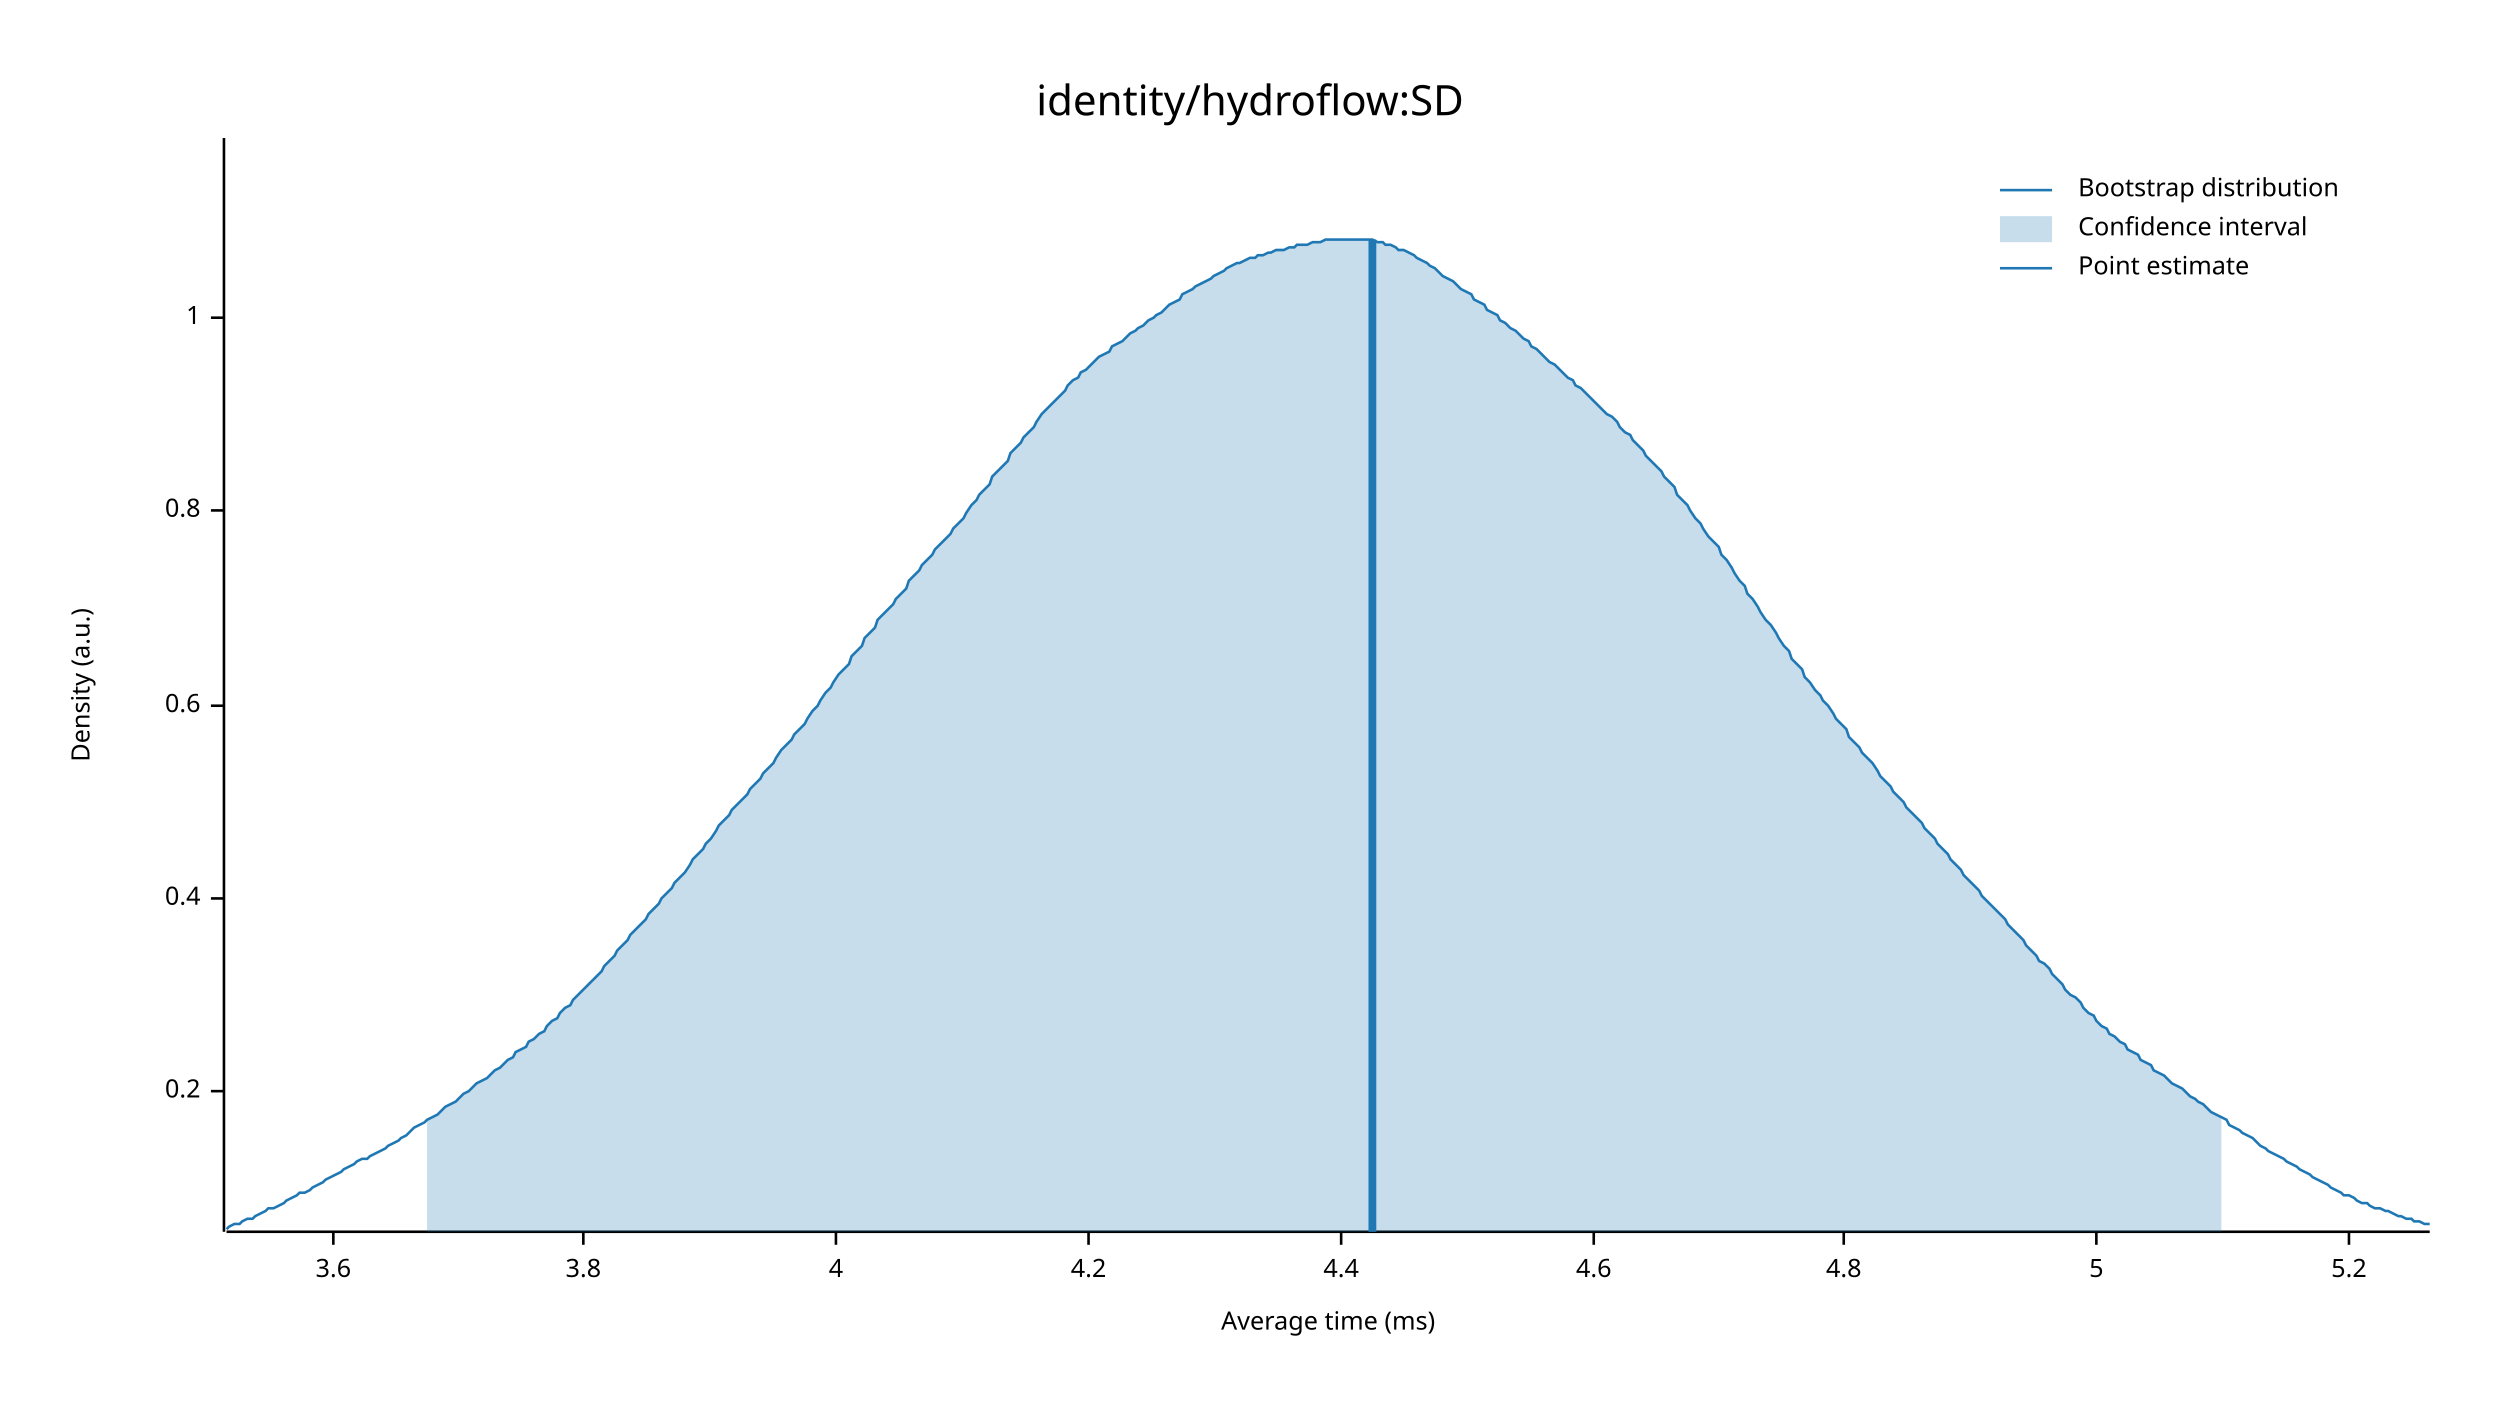
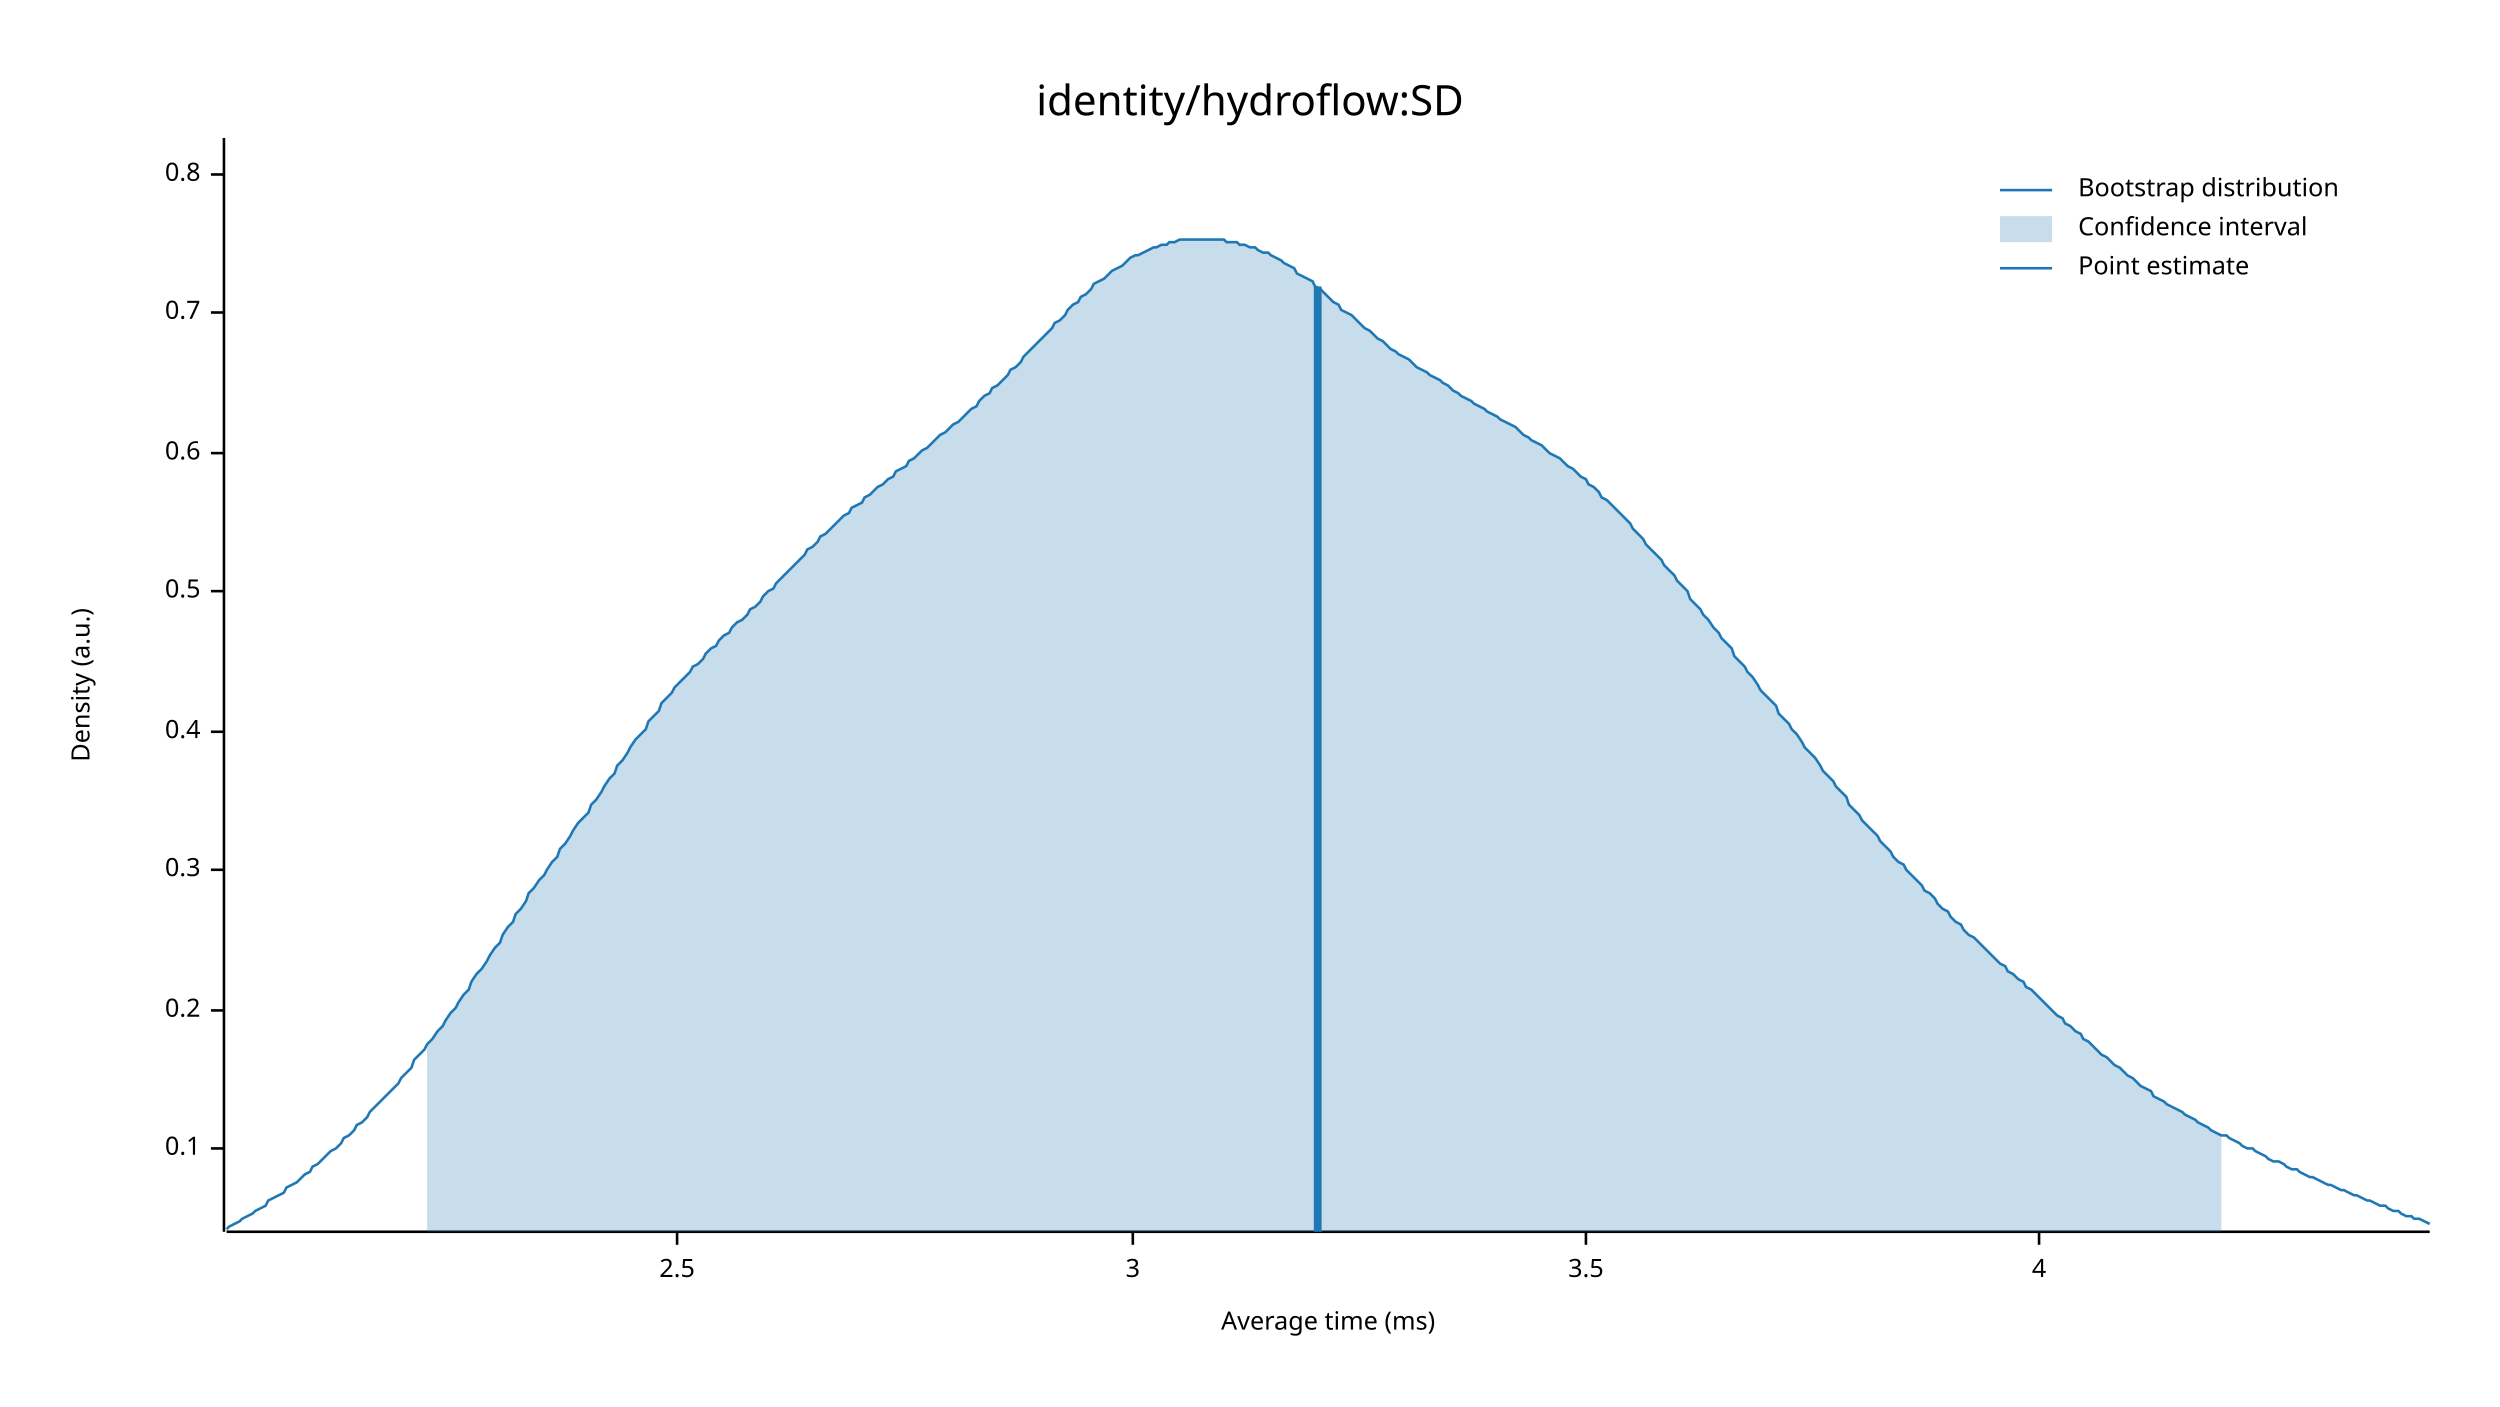
<svg xmlns="http://www.w3.org/2000/svg" width="960" height="540" viewBox="0 0 960 540">
  <text x="480" y="32" dy="0.76em" text-anchor="middle" font-family="sans-serif" font-size="16.129" opacity="1" fill="#000000">
identity/hydroflow:SD
</text>
  <text x="27" y="263" dy="0.76em" text-anchor="middle" font-family="sans-serif" font-size="9.677" opacity="1" fill="#000000" transform="rotate(270, 27, 263)">
Density (a.u.)
</text>
  <text x="510" y="513" dy="-0.5ex" text-anchor="middle" font-family="sans-serif" font-size="9.677" opacity="1" fill="#000000">
Average time (ms)
</text>
  <polyline fill="none" opacity="1" stroke="#000000" stroke-width="1" points="86,53 86,473 " />
-   <text x="77" y="419" dy="0.5ex" text-anchor="end" font-family="sans-serif" font-size="9.677" opacity="1" fill="#000000">
+   <text x="77" y="441" dy="0.5ex" text-anchor="end" font-family="sans-serif" font-size="9.677" opacity="1" fill="#000000">
+ 0.1
+ </text>
+   <polyline fill="none" opacity="1" stroke="#000000" stroke-width="1" points="81,441 86,441 " />
+   <text x="77" y="388" dy="0.5ex" text-anchor="end" font-family="sans-serif" font-size="9.677" opacity="1" fill="#000000">
0.2
</text>
-   <polyline fill="none" opacity="1" stroke="#000000" stroke-width="1" points="81,419 86,419 " />
-   <text x="77" y="345" dy="0.5ex" text-anchor="end" font-family="sans-serif" font-size="9.677" opacity="1" fill="#000000">
+   <polyline fill="none" opacity="1" stroke="#000000" stroke-width="1" points="81,388 86,388 " />
+   <text x="77" y="334" dy="0.5ex" text-anchor="end" font-family="sans-serif" font-size="9.677" opacity="1" fill="#000000">
+ 0.3
+ </text>
+   <polyline fill="none" opacity="1" stroke="#000000" stroke-width="1" points="81,334 86,334 " />
+   <text x="77" y="281" dy="0.5ex" text-anchor="end" font-family="sans-serif" font-size="9.677" opacity="1" fill="#000000">
0.4
</text>
-   <polyline fill="none" opacity="1" stroke="#000000" stroke-width="1" points="81,345 86,345 " />
-   <text x="77" y="271" dy="0.5ex" text-anchor="end" font-family="sans-serif" font-size="9.677" opacity="1" fill="#000000">
+   <polyline fill="none" opacity="1" stroke="#000000" stroke-width="1" points="81,281 86,281 " />
+   <text x="77" y="227" dy="0.5ex" text-anchor="end" font-family="sans-serif" font-size="9.677" opacity="1" fill="#000000">
+ 0.5
+ </text>
+   <polyline fill="none" opacity="1" stroke="#000000" stroke-width="1" points="81,227 86,227 " />
+   <text x="77" y="174" dy="0.5ex" text-anchor="end" font-family="sans-serif" font-size="9.677" opacity="1" fill="#000000">
0.6
</text>
-   <polyline fill="none" opacity="1" stroke="#000000" stroke-width="1" points="81,271 86,271 " />
-   <text x="77" y="196" dy="0.5ex" text-anchor="end" font-family="sans-serif" font-size="9.677" opacity="1" fill="#000000">
+   <polyline fill="none" opacity="1" stroke="#000000" stroke-width="1" points="81,174 86,174 " />
+   <text x="77" y="120" dy="0.5ex" text-anchor="end" font-family="sans-serif" font-size="9.677" opacity="1" fill="#000000">
+ 0.7
+ </text>
+   <polyline fill="none" opacity="1" stroke="#000000" stroke-width="1" points="81,120 86,120 " />
+   <text x="77" y="67" dy="0.5ex" text-anchor="end" font-family="sans-serif" font-size="9.677" opacity="1" fill="#000000">
0.8
</text>
-   <polyline fill="none" opacity="1" stroke="#000000" stroke-width="1" points="81,196 86,196 " />
-   <text x="77" y="122" dy="0.5ex" text-anchor="end" font-family="sans-serif" font-size="9.677" opacity="1" fill="#000000">
- 1
+   <polyline fill="none" opacity="1" stroke="#000000" stroke-width="1" points="81,67 86,67 " />
+   <polyline fill="none" opacity="1" stroke="#000000" stroke-width="1" points="87,473 933,473 " />
+   <text x="260" y="483" dy="0.76em" text-anchor="middle" font-family="sans-serif" font-size="9.677" opacity="1" fill="#000000">
+ 2.5
</text>
-   <polyline fill="none" opacity="1" stroke="#000000" stroke-width="1" points="81,122 86,122 " />
-   <polyline fill="none" opacity="1" stroke="#000000" stroke-width="1" points="87,473 933,473 " />
-   <text x="128" y="483" dy="0.76em" text-anchor="middle" font-family="sans-serif" font-size="9.677" opacity="1" fill="#000000">
- 3.6
+   <polyline fill="none" opacity="1" stroke="#000000" stroke-width="1" points="260,473 260,478 " />
+   <text x="435" y="483" dy="0.76em" text-anchor="middle" font-family="sans-serif" font-size="9.677" opacity="1" fill="#000000">
+ 3
</text>
-   <polyline fill="none" opacity="1" stroke="#000000" stroke-width="1" points="128,473 128,478 " />
-   <text x="224" y="483" dy="0.76em" text-anchor="middle" font-family="sans-serif" font-size="9.677" opacity="1" fill="#000000">
- 3.8
+   <polyline fill="none" opacity="1" stroke="#000000" stroke-width="1" points="435,473 435,478 " />
+   <text x="609" y="483" dy="0.76em" text-anchor="middle" font-family="sans-serif" font-size="9.677" opacity="1" fill="#000000">
+ 3.5
</text>
-   <polyline fill="none" opacity="1" stroke="#000000" stroke-width="1" points="224,473 224,478 " />
-   <text x="321" y="483" dy="0.76em" text-anchor="middle" font-family="sans-serif" font-size="9.677" opacity="1" fill="#000000">
+   <polyline fill="none" opacity="1" stroke="#000000" stroke-width="1" points="609,473 609,478 " />
+   <text x="783" y="483" dy="0.76em" text-anchor="middle" font-family="sans-serif" font-size="9.677" opacity="1" fill="#000000">
4
</text>
-   <polyline fill="none" opacity="1" stroke="#000000" stroke-width="1" points="321,473 321,478 " />
-   <text x="418" y="483" dy="0.76em" text-anchor="middle" font-family="sans-serif" font-size="9.677" opacity="1" fill="#000000">
- 4.2
- </text>
-   <polyline fill="none" opacity="1" stroke="#000000" stroke-width="1" points="418,473 418,478 " />
-   <text x="515" y="483" dy="0.76em" text-anchor="middle" font-family="sans-serif" font-size="9.677" opacity="1" fill="#000000">
- 4.4
- </text>
-   <polyline fill="none" opacity="1" stroke="#000000" stroke-width="1" points="515,473 515,478 " />
-   <text x="612" y="483" dy="0.76em" text-anchor="middle" font-family="sans-serif" font-size="9.677" opacity="1" fill="#000000">
- 4.6
- </text>
-   <polyline fill="none" opacity="1" stroke="#000000" stroke-width="1" points="612,473 612,478 " />
-   <text x="708" y="483" dy="0.76em" text-anchor="middle" font-family="sans-serif" font-size="9.677" opacity="1" fill="#000000">
- 4.8
- </text>
-   <polyline fill="none" opacity="1" stroke="#000000" stroke-width="1" points="708,473 708,478 " />
-   <text x="805" y="483" dy="0.76em" text-anchor="middle" font-family="sans-serif" font-size="9.677" opacity="1" fill="#000000">
- 5
- </text>
-   <polyline fill="none" opacity="1" stroke="#000000" stroke-width="1" points="805,473 805,478 " />
-   <text x="902" y="483" dy="0.76em" text-anchor="middle" font-family="sans-serif" font-size="9.677" opacity="1" fill="#000000">
- 5.2
- </text>
-   <polyline fill="none" opacity="1" stroke="#000000" stroke-width="1" points="902,473 902,478 " />
-   <polyline fill="none" opacity="1" stroke="#1F78B4" stroke-width="1" points="87,472 88,471 90,470 92,470 93,469 95,468 97,468 98,467 100,466 102,465 103,464 105,464 107,463 109,462 110,461 112,460 114,459 115,458 117,458 119,457 120,456 122,455 124,454 125,453 127,452 129,451 131,450 132,449 134,448 136,447 137,446 139,445 141,445 142,444 144,443 146,442 148,441 149,440 151,439 153,438 154,437 156,436 158,434 159,433 161,432 163,431 164,430 166,429 168,428 170,426 171,425 173,424 175,423 176,422 178,420 180,419 181,418 183,416 185,415 187,414 188,413 190,411 192,410 193,409 195,407 197,406 198,404 200,403 202,402 203,400 205,399 207,397 209,396 210,394 212,392 214,391 215,389 217,387 219,386 220,384 222,382 224,380 226,378 227,377 229,375 231,373 232,371 234,369 236,367 237,365 239,363 241,361 242,359 244,357 246,355 248,353 249,351 251,349 253,347 254,345 256,343 258,341 259,339 261,337 263,335 265,332 266,330 268,328 270,326 271,324 273,322 275,319 276,317 278,315 280,313 281,311 283,309 285,307 287,305 288,303 290,301 292,299 293,297 295,295 297,293 298,291 300,288 302,286 304,284 305,282 307,280 309,278 310,276 312,273 314,271 315,269 317,266 319,264 320,262 322,259 324,257 326,255 327,252 329,250 331,248 332,245 334,243 336,241 337,238 339,236 341,234 343,232 344,230 346,228 348,226 349,223 351,221 353,219 354,217 356,215 358,213 359,211 361,209 363,207 365,205 366,203 368,201 370,199 371,197 373,194 375,192 376,190 378,188 380,186 381,183 383,181 385,179 387,177 388,174 390,172 392,170 393,168 395,166 397,164 398,162 400,159 402,157 404,155 405,154 407,152 409,150 410,148 412,146 414,145 415,143 417,142 419,140 420,139 422,137 424,136 426,135 427,133 429,132 431,131 432,130 434,128 436,127 437,126 439,125 441,123 443,122 444,121 446,120 448,118 449,117 451,116 453,115 454,113 456,112 458,111 459,110 461,109 463,108 465,107 466,106 468,105 470,104 471,103 473,102 475,101 476,101 478,100 480,99 482,99 483,98 485,98 487,97 488,97 490,96 492,96 493,96 495,95 497,95 498,94 500,94 502,94 504,93 505,93 507,93 509,92 510,92 512,92 514,92 515,92 517,92 519,92 521,92 522,92 524,92 526,92 527,92 529,93 531,93 532,94 534,94 536,95 537,96 539,96 541,97 543,98 544,99 546,100 548,101 549,102 551,103 553,105 554,106 556,107 558,108 560,110 561,111 563,112 565,113 566,115 568,116 570,117 571,119 573,120 575,121 576,123 578,124 580,126 582,127 583,128 585,130 587,131 588,133 590,134 592,136 593,137 595,139 597,140 599,142 600,143 602,145 604,146 605,148 607,149 609,151 610,152 612,154 614,156 615,157 617,159 619,160 621,162 622,164 624,166 626,167 627,169 629,171 631,173 632,175 634,177 636,179 638,181 639,183 641,185 643,187 644,190 646,192 648,194 649,196 651,199 653,201 654,203 656,206 658,208 660,210 661,213 663,215 665,218 666,220 668,223 670,225 671,228 673,230 675,233 676,235 678,238 680,240 682,243 683,245 685,248 687,250 688,253 690,255 692,257 693,260 695,262 697,265 699,267 700,269 702,271 704,274 705,276 707,278 709,280 710,283 712,285 714,287 715,289 717,291 719,293 721,296 722,298 724,300 726,302 727,304 729,306 731,308 732,310 734,312 736,314 738,316 739,318 741,320 743,322 744,324 746,326 748,328 749,330 751,332 753,334 754,336 756,338 758,340 760,342 761,344 763,346 765,348 766,349 768,351 770,353 771,355 773,357 775,359 777,361 778,363 780,365 782,367 783,369 785,370 787,372 788,374 790,376 792,378 793,380 795,382 797,383 799,385 800,387 802,389 804,390 805,392 807,394 809,395 810,397 812,398 814,400 816,401 817,403 819,404 821,405 822,407 824,408 826,409 827,411 829,412 831,413 832,414 834,416 836,417 838,418 839,419 841,421 843,422 844,423 846,424 848,426 849,427 851,428 853,429 855,430 856,432 858,433 860,434 861,435 863,436 865,437 866,438 868,440 870,441 871,442 873,443 875,444 877,445 878,446 880,447 882,448 883,449 885,450 887,451 888,452 890,453 892,454 894,455 895,456 897,457 899,458 900,459 902,459 904,460 905,461 907,462 909,462 910,463 912,464 914,464 916,465 917,465 919,466 921,467 922,467 924,468 926,468 927,469 929,469 931,470 933,470 " />
-   <polygon opacity="0.25" fill="#1F78B4" points="164,430 166,429 168,428 170,426 171,425 173,424 175,423 176,422 178,420 180,419 181,418 183,416 185,415 187,414 188,413 190,411 192,410 193,409 195,407 197,406 198,404 200,403 202,402 203,400 205,399 207,397 209,396 210,394 212,392 214,391 215,389 217,387 219,386 220,384 222,382 224,380 226,378 227,377 229,375 231,373 232,371 234,369 236,367 237,365 239,363 241,361 242,359 244,357 246,355 248,353 249,351 251,349 253,347 254,345 256,343 258,341 259,339 261,337 263,335 265,332 266,330 268,328 270,326 271,324 273,322 275,319 276,317 278,315 280,313 281,311 283,309 285,307 287,305 288,303 290,301 292,299 293,297 295,295 297,293 298,291 300,288 302,286 304,284 305,282 307,280 309,278 310,276 312,273 314,271 315,269 317,266 319,264 320,262 322,259 324,257 326,255 327,252 329,250 331,248 332,245 334,243 336,241 337,238 339,236 341,234 343,232 344,230 346,228 348,226 349,223 351,221 353,219 354,217 356,215 358,213 359,211 361,209 363,207 365,205 366,203 368,201 370,199 371,197 373,194 375,192 376,190 378,188 380,186 381,183 383,181 385,179 387,177 388,174 390,172 392,170 393,168 395,166 397,164 398,162 400,159 402,157 404,155 405,154 407,152 409,150 410,148 412,146 414,145 415,143 417,142 419,140 420,139 422,137 424,136 426,135 427,133 429,132 431,131 432,130 434,128 436,127 437,126 439,125 441,123 443,122 444,121 446,120 448,118 449,117 451,116 453,115 454,113 456,112 458,111 459,110 461,109 463,108 465,107 466,106 468,105 470,104 471,103 473,102 475,101 476,101 478,100 480,99 482,99 483,98 485,98 487,97 488,97 490,96 492,96 493,96 495,95 497,95 498,94 500,94 502,94 504,93 505,93 507,93 509,92 510,92 512,92 514,92 515,92 517,92 519,92 521,92 522,92 524,92 526,92 527,92 529,93 531,93 532,94 534,94 536,95 537,96 539,96 541,97 543,98 544,99 546,100 548,101 549,102 551,103 553,105 554,106 556,107 558,108 560,110 561,111 563,112 565,113 566,115 568,116 570,117 571,119 573,120 575,121 576,123 578,124 580,126 582,127 583,128 585,130 587,131 588,133 590,134 592,136 593,137 595,139 597,140 599,142 600,143 602,145 604,146 605,148 607,149 609,151 610,152 612,154 614,156 615,157 617,159 619,160 621,162 622,164 624,166 626,167 627,169 629,171 631,173 632,175 634,177 636,179 638,181 639,183 641,185 643,187 644,190 646,192 648,194 649,196 651,199 653,201 654,203 656,206 658,208 660,210 661,213 663,215 665,218 666,220 668,223 670,225 671,228 673,230 675,233 676,235 678,238 680,240 682,243 683,245 685,248 687,250 688,253 690,255 692,257 693,260 695,262 697,265 699,267 700,269 702,271 704,274 705,276 707,278 709,280 710,283 712,285 714,287 715,289 717,291 719,293 721,296 722,298 724,300 726,302 727,304 729,306 731,308 732,310 734,312 736,314 738,316 739,318 741,320 743,322 744,324 746,326 748,328 749,330 751,332 753,334 754,336 756,338 758,340 760,342 761,344 763,346 765,348 766,349 768,351 770,353 771,355 773,357 775,359 777,361 778,363 780,365 782,367 783,369 785,370 787,372 788,374 790,376 792,378 793,380 795,382 797,383 799,385 800,387 802,389 804,390 805,392 807,394 809,395 810,397 812,398 814,400 816,401 817,403 819,404 821,405 822,407 824,408 826,409 827,411 829,412 831,413 832,414 834,416 836,417 838,418 839,419 841,421 843,422 844,423 846,424 848,426 849,427 851,428 853,429 853,473 164,473 " />
-   <polyline fill="none" opacity="1" stroke="#1F78B4" stroke-width="3" points="527,473 527,92 " />
+   <polyline fill="none" opacity="1" stroke="#000000" stroke-width="1" points="783,473 783,478 " />
+   <polyline fill="none" opacity="1" stroke="#1F78B4" stroke-width="1" points="87,472 88,471 90,470 92,469 93,468 95,467 97,466 98,465 100,464 102,463 103,461 105,460 107,459 109,458 110,456 112,455 114,454 115,453 117,451 119,450 120,448 122,447 124,445 125,444 127,442 129,441 131,439 132,437 134,436 136,434 137,432 139,431 141,429 142,427 144,425 146,423 148,421 149,420 151,418 153,416 154,414 156,412 158,410 159,407 161,405 163,403 164,401 166,399 168,396 170,394 171,392 173,389 175,387 176,385 178,382 180,380 181,377 183,374 185,372 187,369 188,367 190,364 192,362 193,359 195,356 197,354 198,351 200,349 202,346 203,343 205,341 207,338 209,336 210,334 212,331 214,329 215,326 217,324 219,321 220,319 222,316 224,314 226,312 227,309 229,307 231,304 232,302 234,299 236,297 237,294 239,292 241,289 242,287 244,284 246,282 248,280 249,277 251,275 253,273 254,270 256,268 258,266 259,264 261,262 263,260 265,258 266,256 268,255 270,253 271,251 273,249 275,248 276,246 278,244 280,243 281,241 283,239 285,238 287,236 288,234 290,233 292,231 293,229 295,227 297,226 298,224 300,222 302,220 304,218 305,217 307,215 309,213 310,211 312,210 314,208 315,206 317,205 319,203 320,202 322,200 324,198 326,197 327,195 329,194 331,193 332,191 334,190 336,188 337,187 339,186 341,184 343,183 344,181 346,180 348,179 349,177 351,176 353,174 354,173 356,172 358,170 359,169 361,167 363,166 365,164 366,163 368,162 370,160 371,159 373,157 375,156 376,154 378,152 380,151 381,149 383,148 385,146 387,144 388,142 390,141 392,139 393,137 395,135 397,133 398,132 400,130 402,128 404,126 405,124 407,123 409,121 410,119 412,117 414,116 415,114 417,113 419,111 420,109 422,108 424,107 426,105 427,104 429,103 431,102 432,101 434,99 436,98 437,98 439,97 441,96 443,95 444,95 446,94 448,94 449,93 451,93 453,92 454,92 456,92 458,92 459,92 461,92 463,92 465,92 466,92 468,92 470,92 471,93 473,93 475,93 476,94 478,94 480,95 482,95 483,96 485,97 487,97 488,98 490,99 492,100 493,101 495,102 497,103 498,105 500,106 502,107 504,108 505,110 507,111 509,113 510,114 512,116 514,117 515,119 517,120 519,121 521,123 522,124 524,126 526,127 527,128 529,130 531,131 532,132 534,134 536,135 537,136 539,137 541,138 543,140 544,141 546,142 548,143 549,144 551,145 553,146 554,147 556,148 558,150 560,151 561,152 563,153 565,154 566,155 568,156 570,157 571,158 573,159 575,160 576,161 578,162 580,163 582,164 583,165 585,167 587,168 588,169 590,170 592,171 593,172 595,174 597,175 599,176 600,177 602,179 604,180 605,181 607,183 609,184 610,186 612,187 614,189 615,191 617,192 619,194 621,196 622,197 624,199 626,201 627,203 629,205 631,207 632,209 634,211 636,213 638,215 639,217 641,219 643,221 644,223 646,225 648,227 649,230 651,232 653,234 654,236 656,238 658,241 660,243 661,245 663,247 665,249 666,252 668,254 670,256 671,258 673,260 675,263 676,265 678,267 680,269 682,271 683,274 685,276 687,278 688,280 690,282 692,285 693,287 695,289 697,291 699,294 700,296 702,298 704,300 705,302 707,304 709,306 710,309 712,311 714,313 715,315 717,317 719,319 721,321 722,323 724,325 726,327 727,329 729,331 731,332 732,334 734,336 736,338 738,340 739,342 741,343 743,345 744,347 746,349 748,350 749,352 751,354 753,355 754,357 756,359 758,360 760,362 761,363 763,365 765,367 766,368 768,370 770,371 771,373 773,374 775,376 777,377 778,379 780,380 782,382 783,383 785,385 787,387 788,388 790,390 792,391 793,393 795,394 797,396 799,397 800,399 802,400 804,402 805,403 807,405 809,406 810,407 812,409 814,410 816,412 817,413 819,414 821,416 822,417 824,418 826,419 827,421 829,422 831,423 832,424 834,425 836,426 838,427 839,428 841,429 843,430 844,431 846,432 848,433 849,434 851,435 853,436 855,436 856,437 858,438 860,439 861,440 863,441 865,441 866,442 868,443 870,444 871,445 873,446 875,446 877,447 878,448 880,449 882,449 883,450 885,451 887,452 888,452 890,453 892,454 894,455 895,455 897,456 899,457 900,457 902,458 904,459 905,459 907,460 909,461 910,461 912,462 914,463 916,463 917,464 919,465 921,465 922,466 924,467 926,467 927,468 929,468 931,469 933,470 " />
+   <polygon opacity="0.25" fill="#1F78B4" points="164,401 166,399 168,396 170,394 171,392 173,389 175,387 176,385 178,382 180,380 181,377 183,374 185,372 187,369 188,367 190,364 192,362 193,359 195,356 197,354 198,351 200,349 202,346 203,343 205,341 207,338 209,336 210,334 212,331 214,329 215,326 217,324 219,321 220,319 222,316 224,314 226,312 227,309 229,307 231,304 232,302 234,299 236,297 237,294 239,292 241,289 242,287 244,284 246,282 248,280 249,277 251,275 253,273 254,270 256,268 258,266 259,264 261,262 263,260 265,258 266,256 268,255 270,253 271,251 273,249 275,248 276,246 278,244 280,243 281,241 283,239 285,238 287,236 288,234 290,233 292,231 293,229 295,227 297,226 298,224 300,222 302,220 304,218 305,217 307,215 309,213 310,211 312,210 314,208 315,206 317,205 319,203 320,202 322,200 324,198 326,197 327,195 329,194 331,193 332,191 334,190 336,188 337,187 339,186 341,184 343,183 344,181 346,180 348,179 349,177 351,176 353,174 354,173 356,172 358,170 359,169 361,167 363,166 365,164 366,163 368,162 370,160 371,159 373,157 375,156 376,154 378,152 380,151 381,149 383,148 385,146 387,144 388,142 390,141 392,139 393,137 395,135 397,133 398,132 400,130 402,128 404,126 405,124 407,123 409,121 410,119 412,117 414,116 415,114 417,113 419,111 420,109 422,108 424,107 426,105 427,104 429,103 431,102 432,101 434,99 436,98 437,98 439,97 441,96 443,95 444,95 446,94 448,94 449,93 451,93 453,92 454,92 456,92 458,92 459,92 461,92 463,92 465,92 466,92 468,92 470,92 471,93 473,93 475,93 476,94 478,94 480,95 482,95 483,96 485,97 487,97 488,98 490,99 492,100 493,101 495,102 497,103 498,105 500,106 502,107 504,108 505,110 507,111 509,113 510,114 512,116 514,117 515,119 517,120 519,121 521,123 522,124 524,126 526,127 527,128 529,130 531,131 532,132 534,134 536,135 537,136 539,137 541,138 543,140 544,141 546,142 548,143 549,144 551,145 553,146 554,147 556,148 558,150 560,151 561,152 563,153 565,154 566,155 568,156 570,157 571,158 573,159 575,160 576,161 578,162 580,163 582,164 583,165 585,167 587,168 588,169 590,170 592,171 593,172 595,174 597,175 599,176 600,177 602,179 604,180 605,181 607,183 609,184 610,186 612,187 614,189 615,191 617,192 619,194 621,196 622,197 624,199 626,201 627,203 629,205 631,207 632,209 634,211 636,213 638,215 639,217 641,219 643,221 644,223 646,225 648,227 649,230 651,232 653,234 654,236 656,238 658,241 660,243 661,245 663,247 665,249 666,252 668,254 670,256 671,258 673,260 675,263 676,265 678,267 680,269 682,271 683,274 685,276 687,278 688,280 690,282 692,285 693,287 695,289 697,291 699,294 700,296 702,298 704,300 705,302 707,304 709,306 710,309 712,311 714,313 715,315 717,317 719,319 721,321 722,323 724,325 726,327 727,329 729,331 731,332 732,334 734,336 736,338 738,340 739,342 741,343 743,345 744,347 746,349 748,350 749,352 751,354 753,355 754,357 756,359 758,360 760,362 761,363 763,365 765,367 766,368 768,370 770,371 771,373 773,374 775,376 777,377 778,379 780,380 782,382 783,383 785,385 787,387 788,388 790,390 792,391 793,393 795,394 797,396 799,397 800,399 802,400 804,402 805,403 807,405 809,406 810,407 812,409 814,410 816,412 817,413 819,414 821,416 822,417 824,418 826,419 827,421 829,422 831,423 832,424 834,425 836,426 838,427 839,428 841,429 843,430 844,431 846,432 848,433 849,434 851,435 853,436 853,473 164,473 " />
+   <polyline fill="none" opacity="1" stroke="#1F78B4" stroke-width="3" points="506,473 506,110 " />
  <text x="798" y="68" dy="0.76em" text-anchor="start" font-family="sans-serif" font-size="9.677" opacity="1" fill="#000000">
Bootstrap distribution
</text>
  <text x="798" y="83" dy="0.76em" text-anchor="start" font-family="sans-serif" font-size="9.677" opacity="1" fill="#000000">
Confidence interval
</text>
  <text x="798" y="98" dy="0.76em" text-anchor="start" font-family="sans-serif" font-size="9.677" opacity="1" fill="#000000">
Point estimate
</text>
  <polyline fill="none" opacity="1" stroke="#1F78B4" stroke-width="1" points="768,73 788,73 " />
  <rect x="768" y="83" width="20" height="10" opacity="0.25" fill="#1F78B4" stroke="none" />
  <polyline fill="none" opacity="1" stroke="#1F78B4" stroke-width="1" points="768,103 788,103 " />
</svg>
